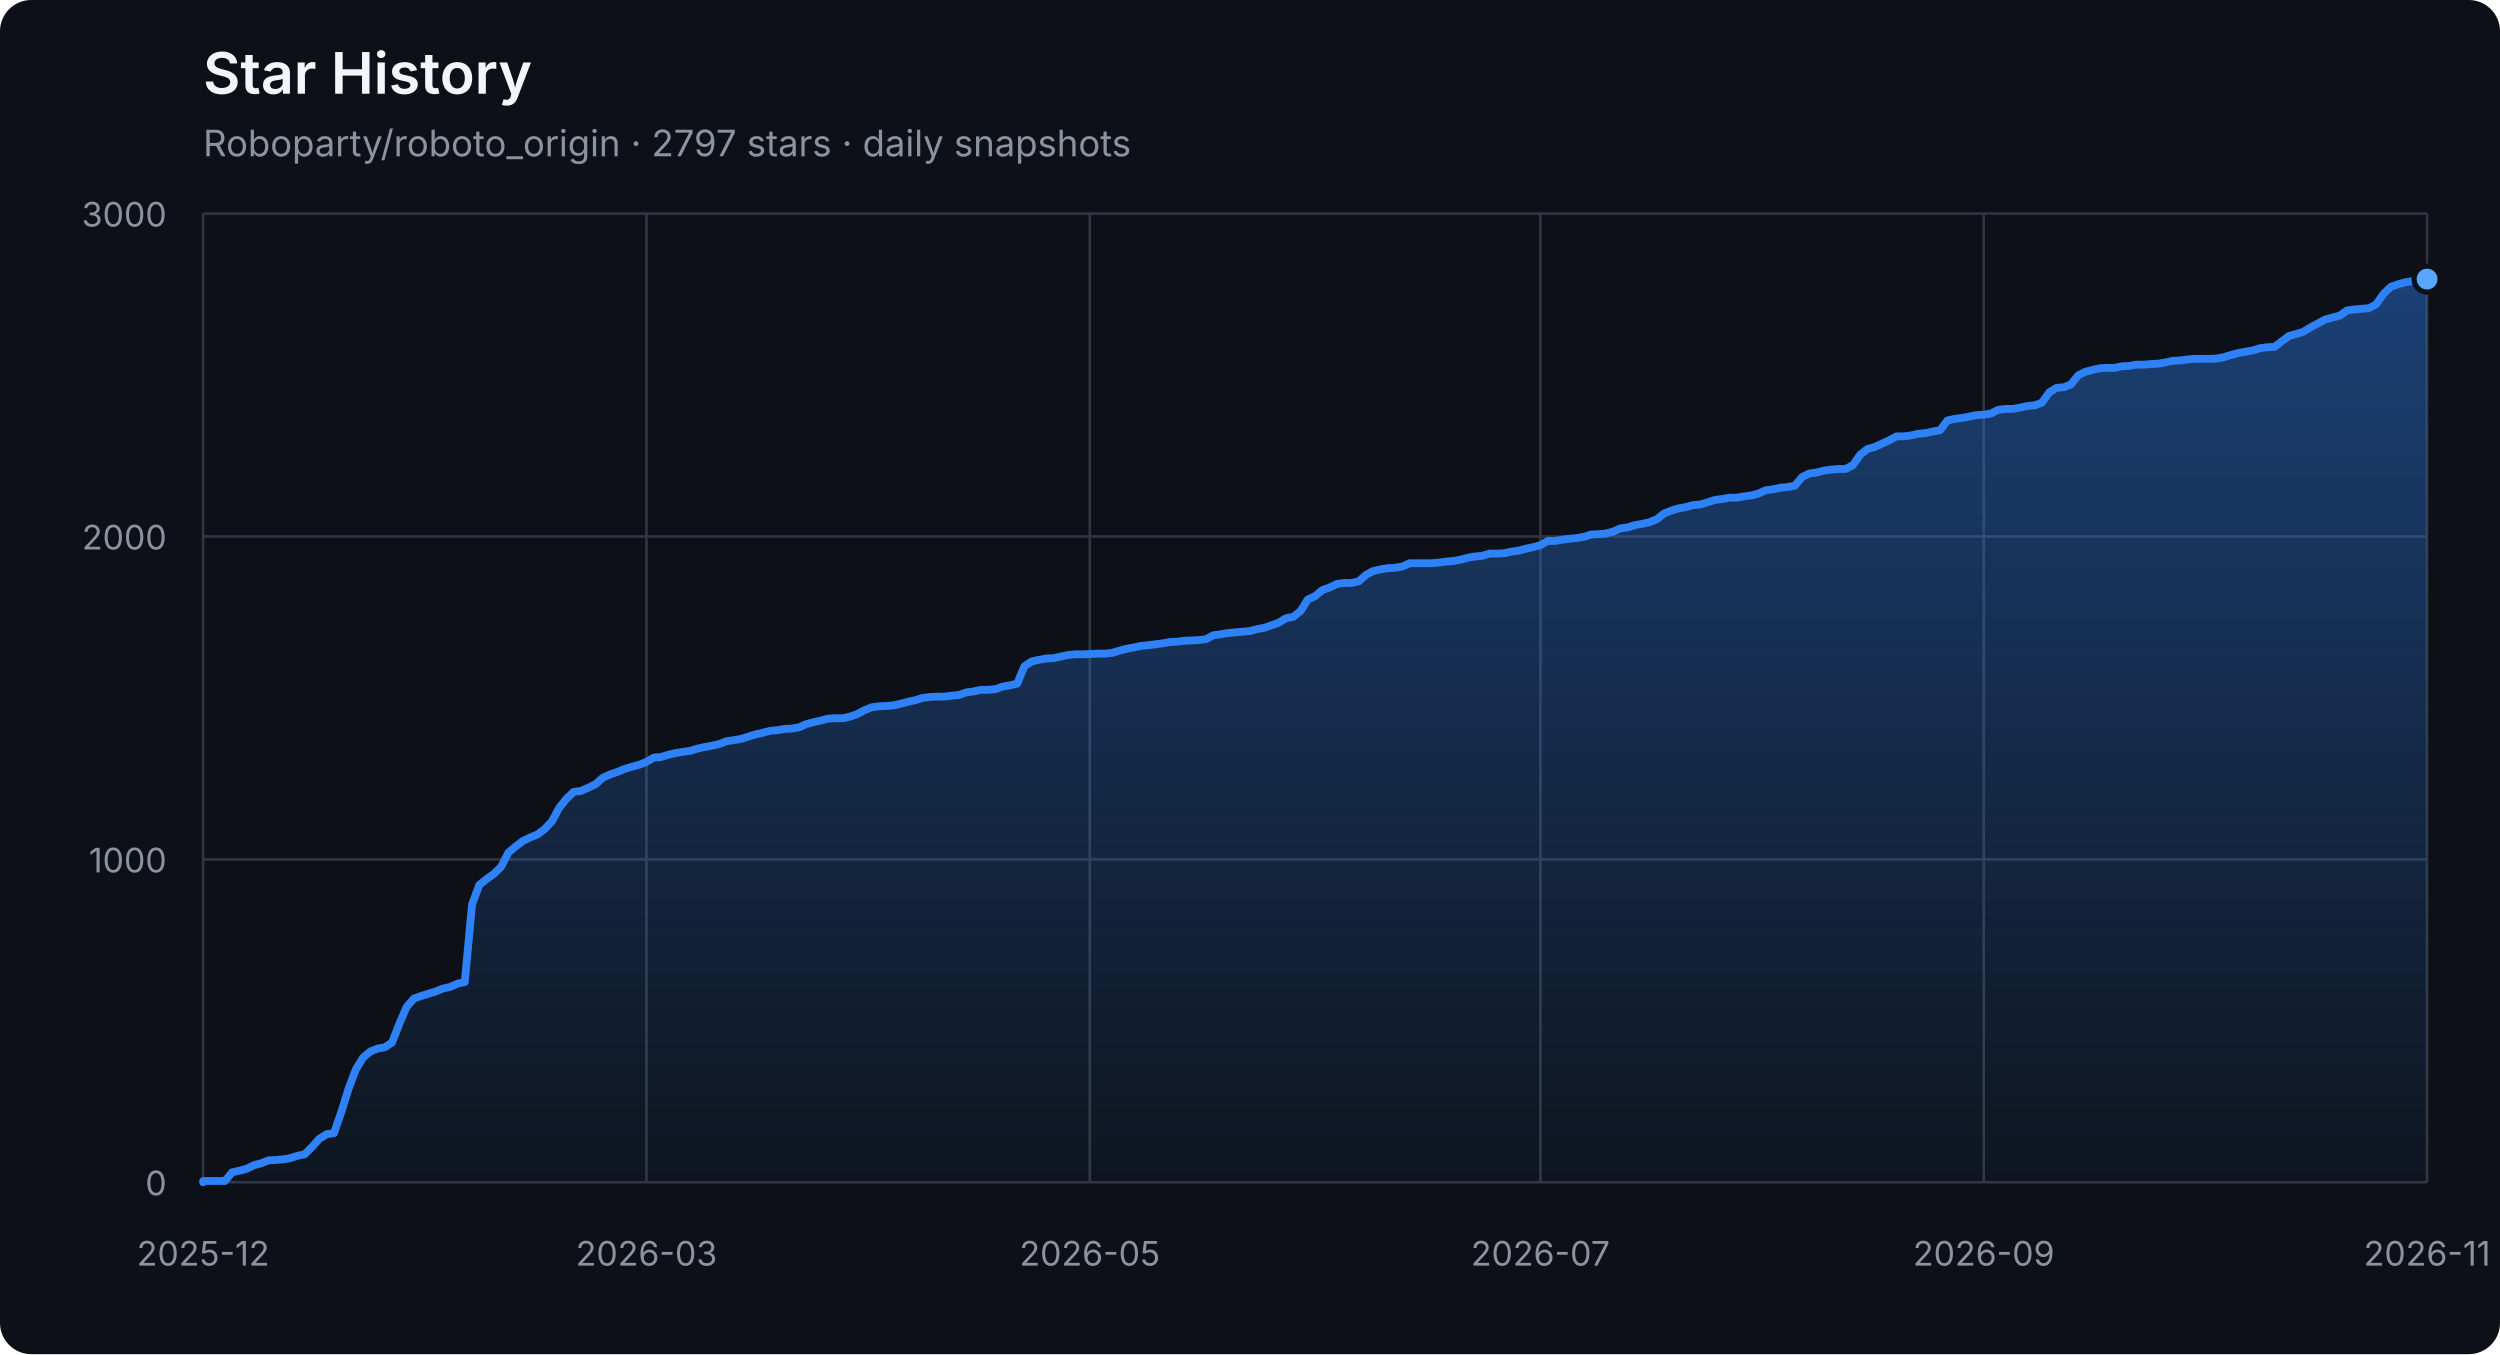
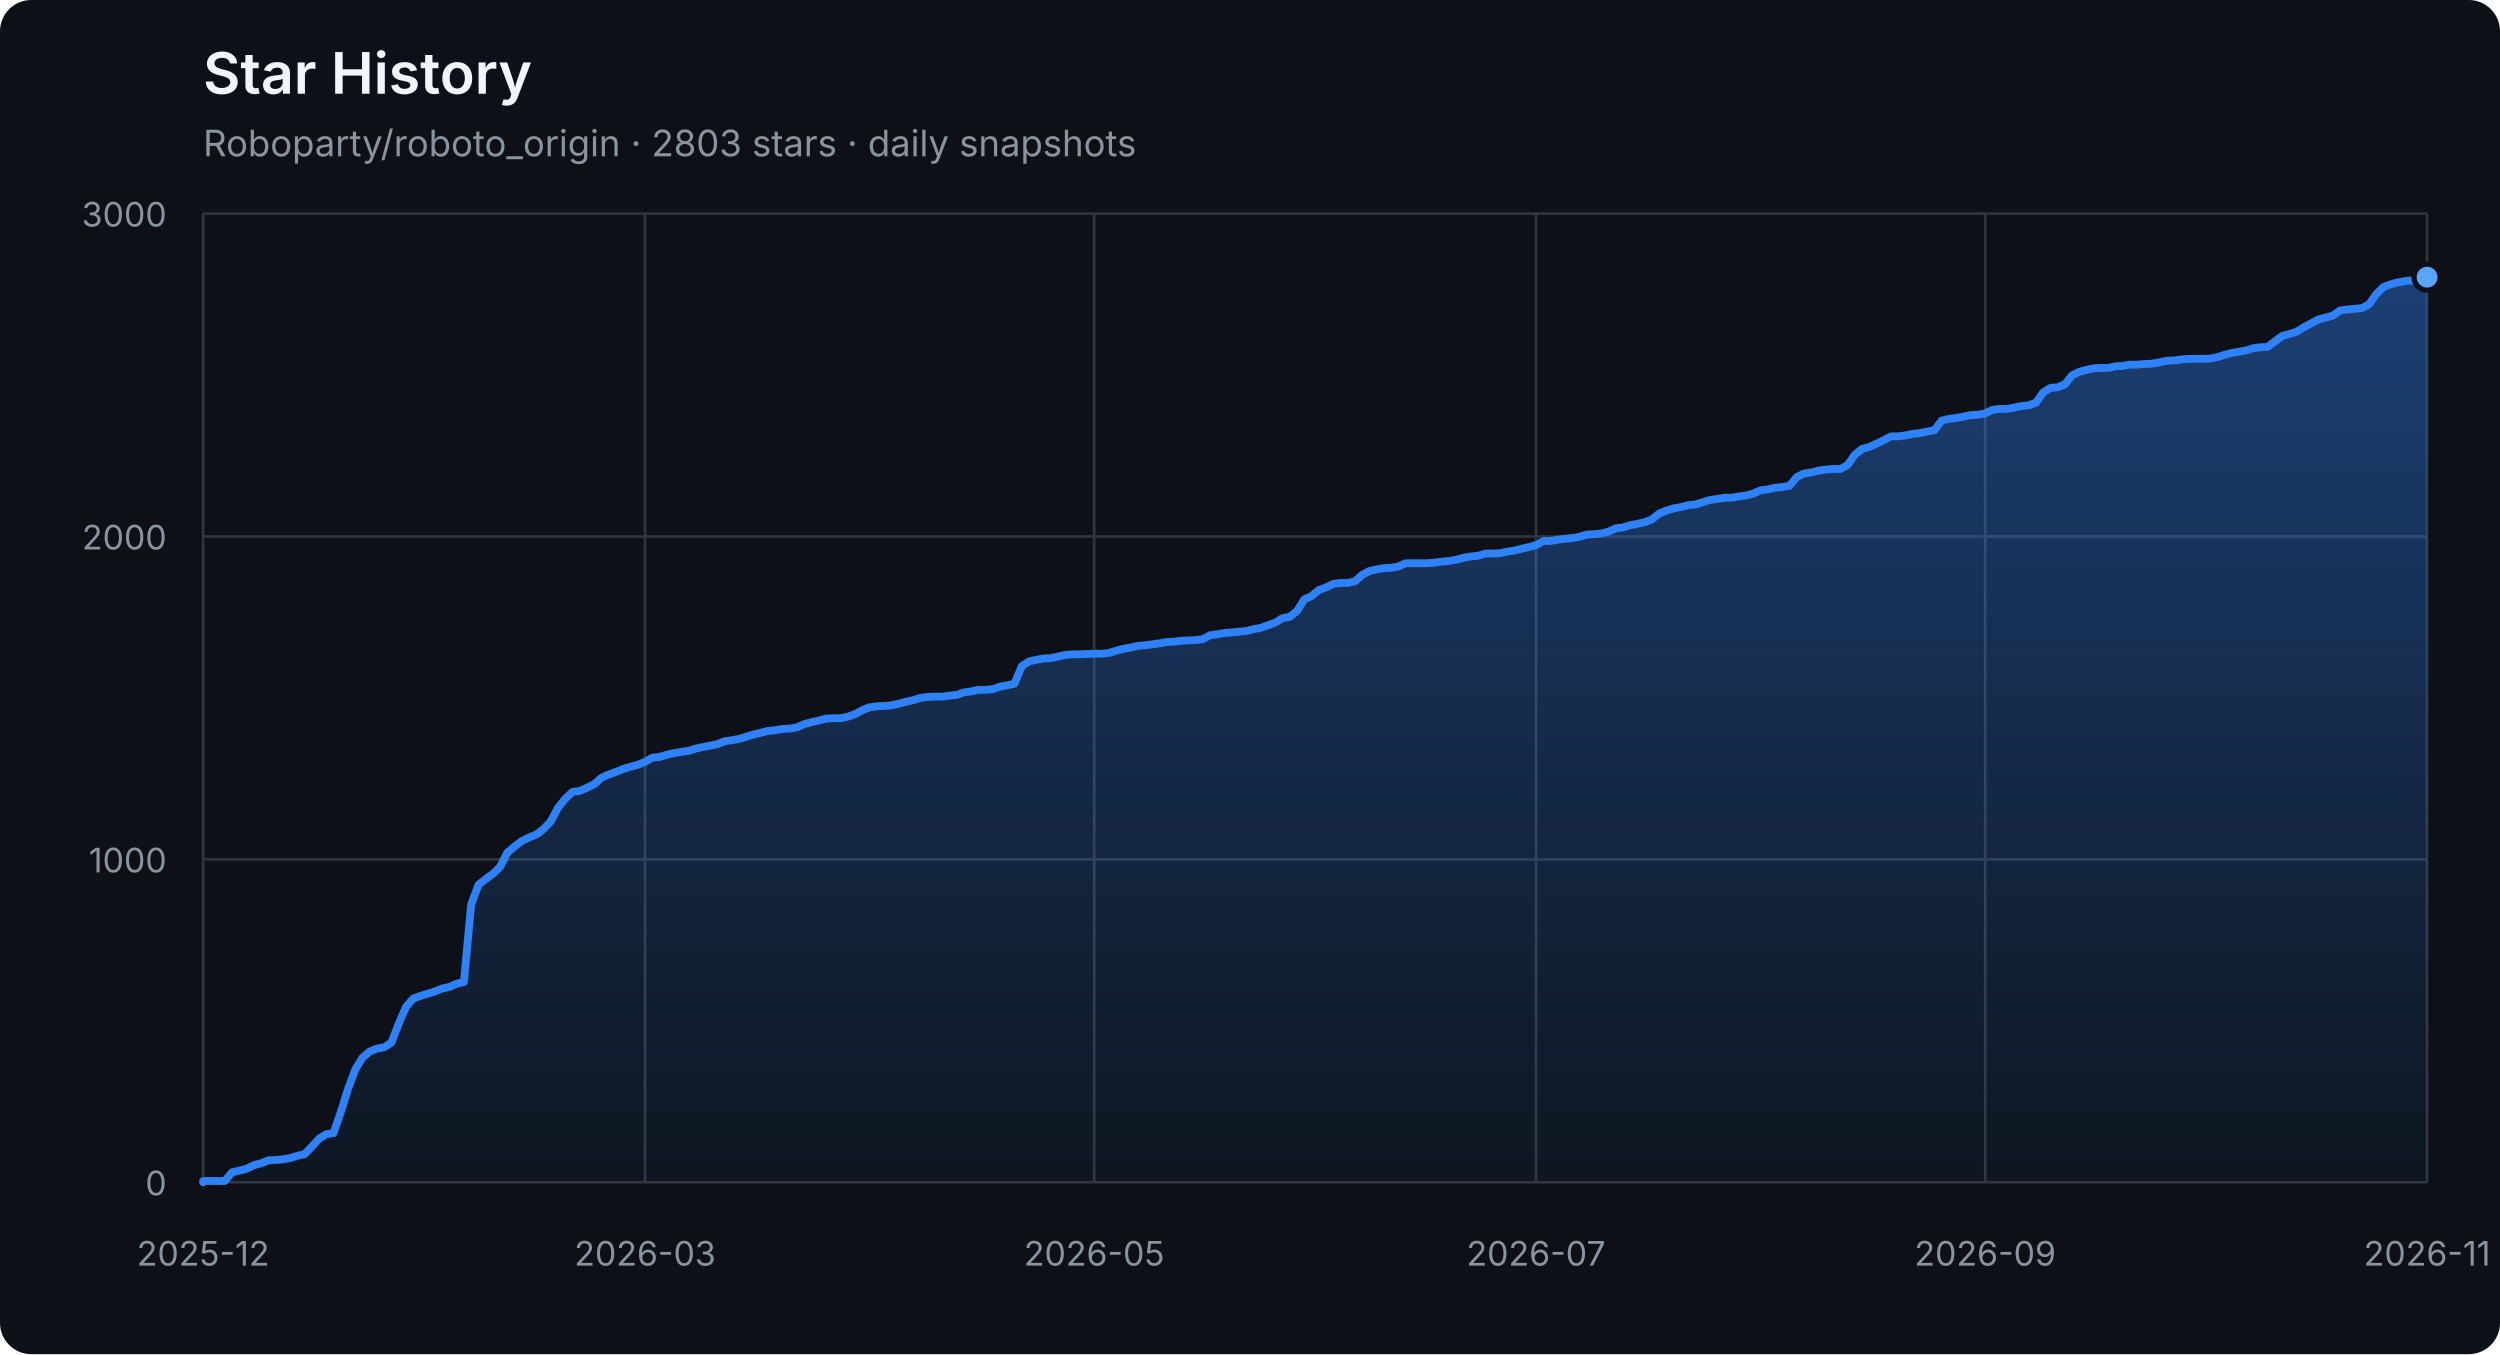
<svg xmlns="http://www.w3.org/2000/svg" width="960" height="520" viewBox="0 0 960 520" role="img" aria-labelledby="title description">
  <defs>
    <linearGradient id="area" x1="0" y1="0" x2="0" y2="1">
      <stop offset="0%" stop-color="#2f81f7" stop-opacity="0.42" />
      <stop offset="100%" stop-color="#2f81f7" stop-opacity="0.04" />
    </linearGradient>
  </defs>
  <style>
    .axis { fill: #8b949e; font: 13px -apple-system, BlinkMacSystemFont, "Segoe UI", sans-serif; }
    .grid { stroke: #30363d; stroke-width: 1; }
    .title { fill: #f0f6fc; font: 600 22px -apple-system, BlinkMacSystemFont, "Segoe UI", sans-serif; }
    .subtitle { fill: #8b949e; font: 14px -apple-system, BlinkMacSystemFont, "Segoe UI", sans-serif; }
  </style>
  <rect width="100%" height="100%" rx="12" fill="#0d1117" />
  <text x="78" y="36" class="title">Star History</text>
-   <text x="78" y="60" class="subtitle">Roboparty/roboto_origin · 2797 stars · daily snapshots</text>
+   <text x="78" y="60" class="subtitle">Roboparty/roboto_origin · 2803 stars · daily snapshots</text>
  <line x1="78" y1="454.00" x2="932" y2="454.00" class="grid" />
  <text x="64" y="459.00" class="axis" text-anchor="end">0</text>
  <line x1="78" y1="330.00" x2="932" y2="330.00" class="grid" />
  <text x="64" y="335.00" class="axis" text-anchor="end">1000</text>
  <line x1="78" y1="206.00" x2="932" y2="206.00" class="grid" />
  <text x="64" y="211.00" class="axis" text-anchor="end">2000</text>
  <line x1="78" y1="82.00" x2="932" y2="82.00" class="grid" />
  <text x="64" y="87.00" class="axis" text-anchor="end">3000</text>
  <line x1="78.00" y1="82" x2="78.00" y2="454" class="grid" />
  <text x="78.00" y="486" class="axis" text-anchor="middle">2025-12</text>
-   <line x1="248.24" y1="82" x2="248.24" y2="454" class="grid" />
-   <text x="248.24" y="486" class="axis" text-anchor="middle">2026-03</text>
-   <line x1="418.48" y1="82" x2="418.48" y2="454" class="grid" />
-   <text x="418.48" y="486" class="axis" text-anchor="middle">2026-05</text>
-   <line x1="591.52" y1="82" x2="591.52" y2="454" class="grid" />
-   <text x="591.52" y="486" class="axis" text-anchor="middle">2026-07</text>
-   <line x1="761.76" y1="82" x2="761.76" y2="454" class="grid" />
-   <text x="761.76" y="486" class="axis" text-anchor="middle">2026-09</text>
+   <line x1="247.69" y1="82" x2="247.69" y2="454" class="grid" />
+   <text x="247.69" y="486" class="axis" text-anchor="middle">2026-03</text>
+   <line x1="420.16" y1="82" x2="420.16" y2="454" class="grid" />
+   <text x="420.16" y="486" class="axis" text-anchor="middle">2026-05</text>
+   <line x1="589.84" y1="82" x2="589.84" y2="454" class="grid" />
+   <text x="589.84" y="486" class="axis" text-anchor="middle">2026-07</text>
+   <line x1="762.31" y1="82" x2="762.31" y2="454" class="grid" />
+   <text x="762.31" y="486" class="axis" text-anchor="middle">2026-09</text>
  <line x1="932.00" y1="82" x2="932.00" y2="454" class="grid" />
  <text x="932.00" y="486" class="axis" text-anchor="middle">2026-11</text>
-   <polygon points="78,454 78.00,454.00 78.00,453.50 80.79,453.50 83.58,453.50 86.37,453.50 89.16,450.16 91.95,449.54 94.75,448.79 97.54,447.43 100.33,446.68 103.12,445.57 105.91,445.44 108.70,445.20 111.49,444.70 114.28,443.83 117.07,443.21 119.86,440.36 122.65,437.26 125.44,435.52 128.24,435.15 131.03,427.09 133.82,418.16 136.61,410.72 139.40,406.14 142.19,403.78 144.98,402.66 147.77,402.17 150.56,400.31 153.35,393.12 156.14,386.67 158.93,383.44 161.73,382.45 164.52,381.58 167.31,380.72 170.10,379.60 172.89,378.98 175.68,377.74 178.47,377.12 181.26,347.36 184.05,339.80 186.84,337.56 189.63,335.58 192.42,332.85 195.22,327.40 198.01,325.04 200.80,322.93 203.59,321.57 206.38,320.45 209.17,318.34 211.96,315.37 214.75,310.16 217.54,306.69 220.33,304.08 223.12,303.71 225.92,302.47 228.71,301.11 231.50,298.63 234.29,297.39 237.08,296.40 239.87,295.28 242.66,294.41 245.45,293.67 248.24,292.55 251.03,290.94 253.82,290.69 256.61,289.82 259.41,289.20 262.20,288.71 264.99,288.34 267.78,287.47 270.57,286.85 273.36,286.35 276.15,285.73 278.94,284.62 281.73,284.24 284.52,283.75 287.31,282.88 290.10,282.01 292.90,281.39 295.69,280.65 298.48,280.40 301.27,279.90 304.06,279.78 306.85,279.28 309.64,278.04 312.43,277.30 315.22,276.68 318.01,275.94 320.80,275.81 323.59,275.81 326.39,275.19 329.18,274.20 331.97,272.71 334.76,271.60 337.55,271.22 340.34,271.10 343.13,270.85 345.92,270.23 348.71,269.49 351.50,268.87 354.29,268.00 357.08,267.63 359.88,267.50 362.67,267.50 365.46,267.13 368.25,266.88 371.04,265.89 373.83,265.52 376.62,264.90 379.41,264.90 382.20,264.65 384.99,263.66 387.78,263.16 390.58,262.54 393.37,255.85 396.16,253.99 398.95,253.37 401.74,252.87 404.53,252.75 407.32,252.13 410.11,251.51 412.90,251.26 415.69,251.26 418.48,251.14 421.27,251.01 424.07,251.01 426.86,250.76 429.65,249.90 432.44,249.15 435.23,248.66 438.02,248.04 440.81,247.79 443.60,247.42 446.39,247.04 449.18,246.55 451.97,246.42 454.76,246.05 457.56,245.93 460.35,245.80 463.14,245.43 465.93,243.94 468.72,243.57 471.51,243.08 474.30,242.83 477.09,242.58 479.88,242.33 482.67,241.59 485.46,241.09 488.25,240.10 491.05,239.11 493.84,237.37 496.63,236.88 499.42,234.64 502.21,230.18 505.00,228.94 507.79,226.58 510.58,225.59 513.37,224.23 516.16,223.86 518.95,223.86 521.75,223.24 524.54,220.76 527.33,219.27 530.12,218.65 532.91,218.15 535.70,218.03 538.49,217.53 541.28,216.29 544.07,216.29 546.86,216.29 549.65,216.29 552.44,216.04 555.24,215.67 558.03,215.42 560.82,214.93 563.61,214.18 566.40,213.69 569.19,213.44 571.98,212.57 574.77,212.57 577.56,212.45 580.35,211.83 583.14,211.46 585.93,210.71 588.73,210.09 591.52,209.35 594.31,207.74 597.10,207.74 599.89,207.24 602.68,206.87 605.47,206.62 608.26,206.12 611.05,205.26 613.84,205.13 616.63,204.88 619.42,204.14 622.22,202.90 625.01,202.53 627.80,201.66 630.59,201.16 633.38,200.54 636.17,199.43 638.96,197.20 641.75,196.08 644.54,195.21 647.33,194.72 650.12,193.97 652.92,193.72 655.71,192.86 658.50,191.99 661.29,191.62 664.08,191.12 666.87,191.12 669.66,190.62 672.45,190.25 675.24,189.51 678.03,188.27 680.82,187.90 683.61,187.28 686.41,187.03 689.20,186.53 691.99,183.18 694.78,181.82 697.57,181.45 700.36,180.70 703.15,180.33 705.94,180.08 708.73,180.08 711.52,178.60 714.31,174.63 717.10,172.40 719.90,171.65 725.48,169.05 728.27,167.56 731.06,167.56 733.85,167.19 736.64,166.57 739.43,166.32 742.22,165.70 745.01,165.20 747.80,161.48 750.59,160.86 753.39,160.49 756.18,160.00 758.97,159.38 761.76,159.25 764.55,158.76 767.34,157.39 770.13,157.02 772.92,157.02 775.71,156.52 778.50,155.90 781.29,155.66 784.08,154.66 786.88,150.70 789.67,148.96 792.46,148.71 795.25,147.60 798.04,144.12 800.83,142.76 803.62,142.02 806.41,141.40 809.20,141.27 811.99,141.27 814.78,140.65 817.58,140.53 820.37,140.03 823.16,140.03 825.95,139.78 828.74,139.66 831.53,139.16 834.32,138.54 837.11,138.42 839.90,138.05 842.69,137.80 845.48,137.80 848.27,137.80 851.07,137.68 853.86,137.18 856.65,136.31 859.44,135.57 862.23,135.07 865.02,134.58 867.81,133.71 870.60,133.34 873.39,133.21 876.18,131.10 878.97,129.00 881.76,128.25 884.56,127.38 887.35,125.65 890.14,124.16 892.93,122.67 895.72,121.93 898.51,121.18 901.30,119.20 904.09,118.83 906.88,118.58 909.67,118.33 912.46,116.84 915.25,112.88 918.05,110.15 920.84,109.16 923.63,108.41 926.42,107.92 929.21,107.67 932.00,107.17 932.00,454" fill="url(#area)" />
-   <polyline points="78.00,454.00 78.00,453.50 80.79,453.50 83.58,453.50 86.37,453.50 89.16,450.16 91.95,449.54 94.75,448.79 97.54,447.43 100.33,446.68 103.12,445.57 105.91,445.44 108.70,445.20 111.49,444.70 114.28,443.83 117.07,443.21 119.86,440.36 122.65,437.26 125.44,435.52 128.24,435.15 131.03,427.09 133.82,418.16 136.61,410.72 139.40,406.14 142.19,403.78 144.98,402.66 147.77,402.17 150.56,400.31 153.35,393.12 156.14,386.67 158.93,383.44 161.73,382.45 164.52,381.58 167.31,380.72 170.10,379.60 172.89,378.98 175.68,377.74 178.47,377.12 181.26,347.36 184.05,339.80 186.84,337.56 189.63,335.58 192.42,332.85 195.22,327.40 198.01,325.04 200.80,322.93 203.59,321.57 206.38,320.45 209.17,318.34 211.96,315.37 214.75,310.16 217.54,306.69 220.33,304.08 223.12,303.71 225.92,302.47 228.71,301.11 231.50,298.63 234.29,297.39 237.08,296.40 239.87,295.28 242.66,294.41 245.45,293.67 248.24,292.55 251.03,290.94 253.82,290.69 256.61,289.82 259.41,289.20 262.20,288.71 264.99,288.34 267.78,287.47 270.57,286.85 273.36,286.35 276.15,285.73 278.94,284.62 281.73,284.24 284.52,283.75 287.31,282.88 290.10,282.01 292.90,281.39 295.69,280.65 298.48,280.40 301.27,279.90 304.06,279.78 306.85,279.28 309.64,278.04 312.43,277.30 315.22,276.68 318.01,275.94 320.80,275.81 323.59,275.81 326.39,275.19 329.18,274.20 331.97,272.71 334.76,271.60 337.55,271.22 340.34,271.10 343.13,270.85 345.92,270.23 348.71,269.49 351.50,268.87 354.29,268.00 357.08,267.63 359.88,267.50 362.67,267.50 365.46,267.13 368.25,266.88 371.04,265.89 373.83,265.52 376.62,264.90 379.41,264.90 382.20,264.65 384.99,263.66 387.78,263.16 390.58,262.54 393.37,255.85 396.16,253.99 398.95,253.37 401.74,252.87 404.53,252.75 407.32,252.13 410.11,251.51 412.90,251.26 415.69,251.26 418.48,251.14 421.27,251.01 424.07,251.01 426.86,250.76 429.65,249.90 432.44,249.15 435.23,248.66 438.02,248.04 440.81,247.79 443.60,247.42 446.39,247.04 449.18,246.55 451.97,246.42 454.76,246.05 457.56,245.93 460.35,245.80 463.14,245.43 465.93,243.94 468.72,243.57 471.51,243.08 474.30,242.83 477.09,242.58 479.88,242.33 482.67,241.59 485.46,241.09 488.25,240.10 491.05,239.11 493.84,237.37 496.63,236.88 499.42,234.64 502.21,230.18 505.00,228.94 507.79,226.58 510.58,225.59 513.37,224.23 516.16,223.86 518.95,223.86 521.75,223.24 524.54,220.76 527.33,219.27 530.12,218.65 532.91,218.15 535.70,218.03 538.49,217.53 541.28,216.29 544.07,216.29 546.86,216.29 549.65,216.29 552.44,216.04 555.24,215.67 558.03,215.42 560.82,214.93 563.61,214.18 566.40,213.69 569.19,213.44 571.98,212.57 574.77,212.57 577.56,212.45 580.35,211.83 583.14,211.46 585.93,210.71 588.73,210.09 591.52,209.35 594.31,207.74 597.10,207.74 599.89,207.24 602.68,206.87 605.47,206.62 608.26,206.12 611.05,205.26 613.84,205.13 616.63,204.88 619.42,204.14 622.22,202.90 625.01,202.53 627.80,201.66 630.59,201.16 633.38,200.54 636.17,199.43 638.96,197.20 641.75,196.08 644.54,195.21 647.33,194.72 650.12,193.97 652.92,193.72 655.71,192.86 658.50,191.99 661.29,191.62 664.08,191.12 666.87,191.12 669.66,190.62 672.45,190.25 675.24,189.51 678.03,188.27 680.82,187.90 683.61,187.28 686.41,187.03 689.20,186.53 691.99,183.18 694.78,181.82 697.57,181.45 700.36,180.70 703.15,180.33 705.94,180.08 708.73,180.08 711.52,178.60 714.31,174.63 717.10,172.40 719.90,171.65 725.48,169.05 728.27,167.56 731.06,167.56 733.85,167.19 736.64,166.57 739.43,166.32 742.22,165.70 745.01,165.20 747.80,161.48 750.59,160.86 753.39,160.49 756.18,160.00 758.97,159.38 761.76,159.25 764.55,158.76 767.34,157.39 770.13,157.02 772.92,157.02 775.71,156.52 778.50,155.90 781.29,155.66 784.08,154.66 786.88,150.70 789.67,148.96 792.46,148.71 795.25,147.60 798.04,144.12 800.83,142.76 803.62,142.02 806.41,141.40 809.20,141.27 811.99,141.27 814.78,140.65 817.58,140.53 820.37,140.03 823.16,140.03 825.95,139.78 828.74,139.66 831.53,139.16 834.32,138.54 837.11,138.42 839.90,138.05 842.69,137.80 845.48,137.80 848.27,137.80 851.07,137.68 853.86,137.18 856.65,136.31 859.44,135.57 862.23,135.07 865.02,134.58 867.81,133.71 870.60,133.34 873.39,133.21 876.18,131.10 878.97,129.00 881.76,128.25 884.56,127.38 887.35,125.65 890.14,124.16 892.93,122.67 895.72,121.93 898.51,121.18 901.30,119.20 904.09,118.83 906.88,118.58 909.67,118.33 912.46,116.84 915.25,112.88 918.05,110.15 920.84,109.16 923.63,108.41 926.42,107.92 929.21,107.67 932.00,107.17" fill="none" stroke="#2f81f7" stroke-width="3" stroke-linejoin="round" stroke-linecap="round" />
-   <circle cx="932.00" cy="107.17" r="5" fill="#58a6ff" stroke="#0d1117" stroke-width="2" />
+   <polygon points="78,454 78.00,454.00 78.00,453.50 80.78,453.50 83.56,453.50 86.35,453.50 89.13,450.16 91.91,449.54 94.69,448.79 97.47,447.43 100.25,446.68 103.04,445.57 105.82,445.44 108.60,445.20 111.38,444.70 114.16,443.83 116.94,443.21 119.73,440.36 122.51,437.26 125.29,435.52 128.07,435.15 130.85,427.09 133.64,418.16 136.42,410.72 139.20,406.14 141.98,403.78 144.76,402.66 147.54,402.17 150.33,400.31 153.11,393.12 155.89,386.67 158.67,383.44 161.45,382.45 164.23,381.58 167.02,380.72 169.80,379.60 172.58,378.98 175.36,377.74 178.14,377.12 180.93,347.36 183.71,339.80 186.49,337.56 189.27,335.58 192.05,332.85 194.83,327.40 197.62,325.04 200.40,322.93 203.18,321.57 205.96,320.45 208.74,318.34 211.52,315.37 214.31,310.16 217.09,306.69 219.87,304.08 222.65,303.71 225.43,302.47 228.21,301.11 231.00,298.63 233.78,297.39 236.56,296.40 239.34,295.28 242.12,294.41 244.91,293.67 247.69,292.55 250.47,290.94 253.25,290.69 256.03,289.82 258.81,289.20 261.60,288.71 264.38,288.34 267.16,287.47 269.94,286.85 272.72,286.35 275.50,285.73 278.29,284.62 281.07,284.24 283.85,283.75 286.63,282.88 289.41,282.01 292.20,281.39 294.98,280.65 297.76,280.40 300.54,279.90 303.32,279.78 306.10,279.28 308.89,278.04 311.67,277.30 314.45,276.68 317.23,275.94 320.01,275.81 322.79,275.81 325.58,275.19 328.36,274.20 331.14,272.71 333.92,271.60 336.70,271.22 339.49,271.10 342.27,270.85 345.05,270.23 347.83,269.49 350.61,268.87 353.39,268.00 356.18,267.63 358.96,267.50 361.74,267.50 364.52,267.13 367.30,266.88 370.08,265.89 372.87,265.52 375.65,264.90 378.43,264.90 381.21,264.65 383.99,263.66 386.78,263.16 389.56,262.54 392.34,255.85 395.12,253.99 397.90,253.37 400.68,252.87 403.47,252.75 406.25,252.13 409.03,251.51 411.81,251.26 414.59,251.26 417.37,251.14 420.16,251.01 422.94,251.01 425.72,250.76 428.50,249.90 431.28,249.15 434.07,248.66 436.85,248.04 439.63,247.79 442.41,247.42 445.19,247.04 447.97,246.55 450.76,246.42 453.54,246.05 456.32,245.93 459.10,245.80 461.88,245.43 464.66,243.94 467.45,243.57 470.23,243.08 473.01,242.83 475.79,242.58 478.57,242.33 481.36,241.59 484.14,241.09 486.92,240.10 489.70,239.11 492.48,237.37 495.26,236.88 498.05,234.64 500.83,230.18 503.61,228.94 506.39,226.58 509.17,225.59 511.95,224.23 514.74,223.86 517.52,223.86 520.30,223.24 523.08,220.76 525.86,219.27 528.64,218.65 531.43,218.15 534.21,218.03 536.99,217.53 539.77,216.29 542.55,216.29 545.34,216.29 548.12,216.29 550.90,216.04 553.68,215.67 556.46,215.42 559.24,214.93 562.03,214.18 564.81,213.69 567.59,213.44 570.37,212.57 573.15,212.57 575.93,212.45 578.72,211.83 581.50,211.46 584.28,210.71 587.06,210.09 589.84,209.35 592.63,207.74 595.41,207.74 598.19,207.24 600.97,206.87 603.75,206.62 606.53,206.12 609.32,205.26 612.10,205.13 614.88,204.88 617.66,204.14 620.44,202.90 623.22,202.53 626.01,201.66 628.79,201.16 631.57,200.54 634.35,199.43 637.13,197.20 639.92,196.08 642.70,195.21 645.48,194.72 648.26,193.97 651.04,193.72 653.82,192.86 656.61,191.99 659.39,191.62 662.17,191.12 664.95,191.12 667.73,190.62 670.51,190.25 673.30,189.51 676.08,188.27 678.86,187.90 681.64,187.28 684.42,187.03 687.21,186.53 689.99,183.18 692.77,181.82 695.55,181.45 698.33,180.70 701.11,180.33 703.90,180.08 706.68,180.08 709.46,178.60 712.24,174.63 715.02,172.40 717.80,171.65 723.37,169.05 726.15,167.56 728.93,167.56 731.71,167.19 734.50,166.57 737.28,166.32 740.06,165.70 742.84,165.20 745.62,161.48 748.40,160.86 751.19,160.49 753.97,160.00 756.75,159.38 759.53,159.25 762.31,158.76 765.09,157.39 767.88,157.02 770.66,157.02 773.44,156.52 776.22,155.90 779.00,155.66 781.79,154.66 784.57,150.70 787.35,148.96 790.13,148.71 792.91,147.60 795.69,144.12 798.48,142.76 801.26,142.02 804.04,141.40 806.82,141.27 809.60,141.27 812.38,140.65 815.17,140.53 817.95,140.03 820.73,140.03 823.51,139.78 826.29,139.66 829.07,139.16 831.86,138.54 834.64,138.42 837.42,138.05 840.20,137.80 842.98,137.80 845.77,137.80 848.55,137.68 851.33,137.18 854.11,136.31 856.89,135.57 859.67,135.07 862.46,134.58 865.24,133.71 868.02,133.34 870.80,133.21 873.58,131.10 876.36,129.00 879.15,128.25 881.93,127.38 884.71,125.65 887.49,124.16 890.27,122.67 893.06,121.93 895.84,121.18 898.62,119.20 901.40,118.83 904.18,118.58 906.96,118.33 909.75,116.84 912.53,112.88 915.31,110.15 918.09,109.16 920.87,108.41 923.65,107.92 926.44,107.67 929.22,107.17 932.00,106.43 932.00,454" fill="url(#area)" />
+   <polyline points="78.00,454.00 78.00,453.50 80.78,453.50 83.56,453.50 86.35,453.50 89.13,450.16 91.91,449.54 94.69,448.79 97.47,447.43 100.25,446.68 103.04,445.57 105.82,445.44 108.60,445.20 111.38,444.70 114.16,443.83 116.94,443.21 119.73,440.36 122.51,437.26 125.29,435.52 128.07,435.15 130.85,427.09 133.64,418.16 136.42,410.72 139.20,406.14 141.98,403.78 144.76,402.66 147.54,402.17 150.33,400.31 153.11,393.12 155.89,386.67 158.67,383.44 161.45,382.45 164.23,381.58 167.02,380.72 169.80,379.60 172.58,378.98 175.36,377.74 178.14,377.12 180.93,347.36 183.71,339.80 186.49,337.56 189.27,335.58 192.05,332.85 194.83,327.40 197.62,325.04 200.40,322.93 203.18,321.57 205.96,320.45 208.74,318.34 211.52,315.37 214.31,310.16 217.09,306.69 219.87,304.08 222.65,303.71 225.43,302.47 228.21,301.11 231.00,298.63 233.78,297.39 236.56,296.40 239.34,295.28 242.12,294.41 244.91,293.67 247.69,292.55 250.47,290.94 253.25,290.69 256.03,289.82 258.81,289.20 261.60,288.71 264.38,288.34 267.16,287.47 269.94,286.85 272.72,286.35 275.50,285.73 278.29,284.62 281.07,284.24 283.85,283.75 286.63,282.88 289.41,282.01 292.20,281.39 294.98,280.65 297.76,280.40 300.54,279.90 303.32,279.78 306.10,279.28 308.89,278.04 311.67,277.30 314.45,276.68 317.23,275.94 320.01,275.81 322.79,275.81 325.58,275.19 328.36,274.20 331.14,272.71 333.92,271.60 336.70,271.22 339.49,271.10 342.27,270.85 345.05,270.23 347.83,269.49 350.61,268.87 353.39,268.00 356.18,267.63 358.96,267.50 361.74,267.50 364.52,267.13 367.30,266.88 370.08,265.89 372.87,265.52 375.65,264.90 378.43,264.90 381.21,264.65 383.99,263.66 386.78,263.16 389.56,262.54 392.34,255.85 395.12,253.99 397.90,253.37 400.68,252.87 403.47,252.75 406.25,252.13 409.03,251.51 411.81,251.26 414.59,251.26 417.37,251.14 420.16,251.01 422.94,251.01 425.72,250.76 428.50,249.90 431.28,249.15 434.07,248.66 436.85,248.04 439.63,247.79 442.41,247.42 445.19,247.04 447.97,246.55 450.76,246.42 453.54,246.05 456.32,245.93 459.10,245.80 461.88,245.43 464.66,243.94 467.45,243.57 470.23,243.08 473.01,242.83 475.79,242.58 478.57,242.33 481.36,241.59 484.14,241.09 486.92,240.10 489.70,239.11 492.48,237.37 495.26,236.88 498.05,234.64 500.83,230.18 503.61,228.94 506.39,226.58 509.17,225.59 511.95,224.23 514.74,223.86 517.52,223.86 520.30,223.24 523.08,220.76 525.86,219.27 528.64,218.65 531.43,218.15 534.21,218.03 536.99,217.53 539.77,216.29 542.55,216.29 545.34,216.29 548.12,216.29 550.90,216.04 553.68,215.67 556.46,215.42 559.24,214.93 562.03,214.18 564.81,213.69 567.59,213.44 570.37,212.57 573.15,212.57 575.93,212.45 578.72,211.83 581.50,211.46 584.28,210.71 587.06,210.09 589.84,209.35 592.63,207.74 595.41,207.74 598.19,207.24 600.97,206.87 603.75,206.62 606.53,206.12 609.32,205.26 612.10,205.13 614.88,204.88 617.66,204.14 620.44,202.90 623.22,202.53 626.01,201.66 628.79,201.16 631.57,200.54 634.35,199.43 637.13,197.20 639.92,196.08 642.70,195.21 645.48,194.72 648.26,193.97 651.04,193.72 653.82,192.86 656.61,191.99 659.39,191.62 662.17,191.12 664.95,191.12 667.73,190.62 670.51,190.25 673.30,189.51 676.08,188.27 678.86,187.90 681.64,187.28 684.42,187.03 687.21,186.53 689.99,183.18 692.77,181.82 695.55,181.45 698.33,180.70 701.11,180.33 703.90,180.08 706.68,180.08 709.46,178.60 712.24,174.63 715.02,172.40 717.80,171.65 723.37,169.05 726.15,167.56 728.93,167.56 731.71,167.19 734.50,166.57 737.28,166.32 740.06,165.70 742.84,165.20 745.62,161.48 748.40,160.86 751.19,160.49 753.97,160.00 756.75,159.38 759.53,159.25 762.31,158.76 765.09,157.39 767.88,157.02 770.66,157.02 773.44,156.52 776.22,155.90 779.00,155.66 781.79,154.66 784.57,150.70 787.35,148.96 790.13,148.71 792.91,147.60 795.69,144.12 798.48,142.76 801.26,142.02 804.04,141.40 806.82,141.27 809.60,141.27 812.38,140.65 815.17,140.53 817.95,140.03 820.73,140.03 823.51,139.78 826.29,139.66 829.07,139.16 831.86,138.54 834.64,138.42 837.42,138.05 840.20,137.80 842.98,137.80 845.77,137.80 848.55,137.68 851.33,137.18 854.11,136.31 856.89,135.57 859.67,135.07 862.46,134.58 865.24,133.71 868.02,133.34 870.80,133.21 873.58,131.10 876.36,129.00 879.15,128.25 881.93,127.38 884.71,125.65 887.49,124.16 890.27,122.67 893.06,121.93 895.84,121.18 898.62,119.20 901.40,118.83 904.18,118.58 906.96,118.33 909.75,116.84 912.53,112.88 915.31,110.15 918.09,109.16 920.87,108.41 923.65,107.92 926.44,107.67 929.22,107.17 932.00,106.43" fill="none" stroke="#2f81f7" stroke-width="3" stroke-linejoin="round" stroke-linecap="round" />
+   <circle cx="932.00" cy="106.43" r="5" fill="#58a6ff" stroke="#0d1117" stroke-width="2" />
</svg>
